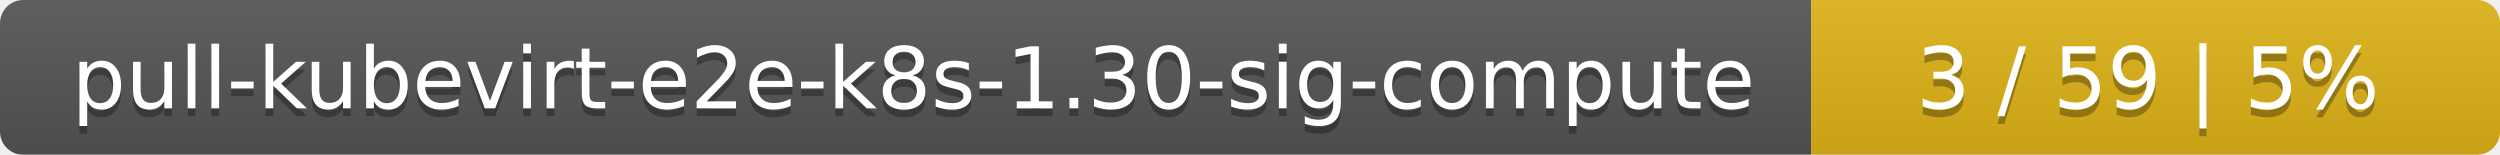
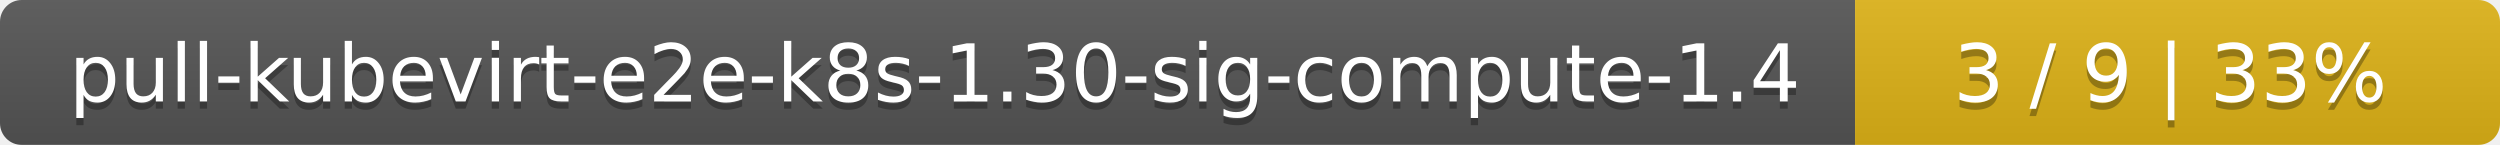
- <svg xmlns="http://www.w3.org/2000/svg" width="323" height="20">
+ <svg xmlns="http://www.w3.org/2000/svg" width="345" height="20">
  <linearGradient id="smooth" x2="0" y2="100%">
    <stop offset="0" stop-color="#bbb" stop-opacity=".1" />
    <stop offset="1" stop-opacity=".1" />
  </linearGradient>
  <mask id="round">
-     <rect width="323" height="20" rx="3" fill="#fff" />
+     <rect width="345" height="20" rx="3" fill="#fff" />
  </mask>
  <g mask="url(#round)">
-     <rect width="234" height="20" fill="#555" />
-     <rect x="234" width="89" height="20" fill="#dfb317" />
-     <rect width="323" height="20" fill="url(#smooth)" />
+     <rect width="256" height="20" fill="#555" />
+     <rect x="256" width="89" height="20" fill="#dfb317" />
+     <rect width="345" height="20" fill="url(#smooth)" />
  </g>
  <g fill="#fff" text-anchor="middle" font-family="DejaVu Sans,Verdana,Geneva,sans-serif" font-size="11">
-     <text x="118" y="15" fill="#010101" fill-opacity=".3">pull-kubevirt-e2e-k8s-1.30-sig-compute</text>
-     <text x="118" y="14">pull-kubevirt-e2e-k8s-1.30-sig-compute</text>
-     <text x="277.5" y="15" fill="#010101" fill-opacity=".3">3 / 59    |    5%</text>
-     <text x="277.5" y="14">3 / 59    |    5%</text>
+     <text x="129" y="15" fill="#010101" fill-opacity=".3">pull-kubevirt-e2e-k8s-1.30-sig-compute-1.4</text>
+     <text x="129" y="14">pull-kubevirt-e2e-k8s-1.30-sig-compute-1.4</text>
+     <text x="299.5" y="15" fill="#010101" fill-opacity=".3">3 / 9    |    33%</text>
+     <text x="299.5" y="14">3 / 9    |    33%</text>
  </g>
</svg>
